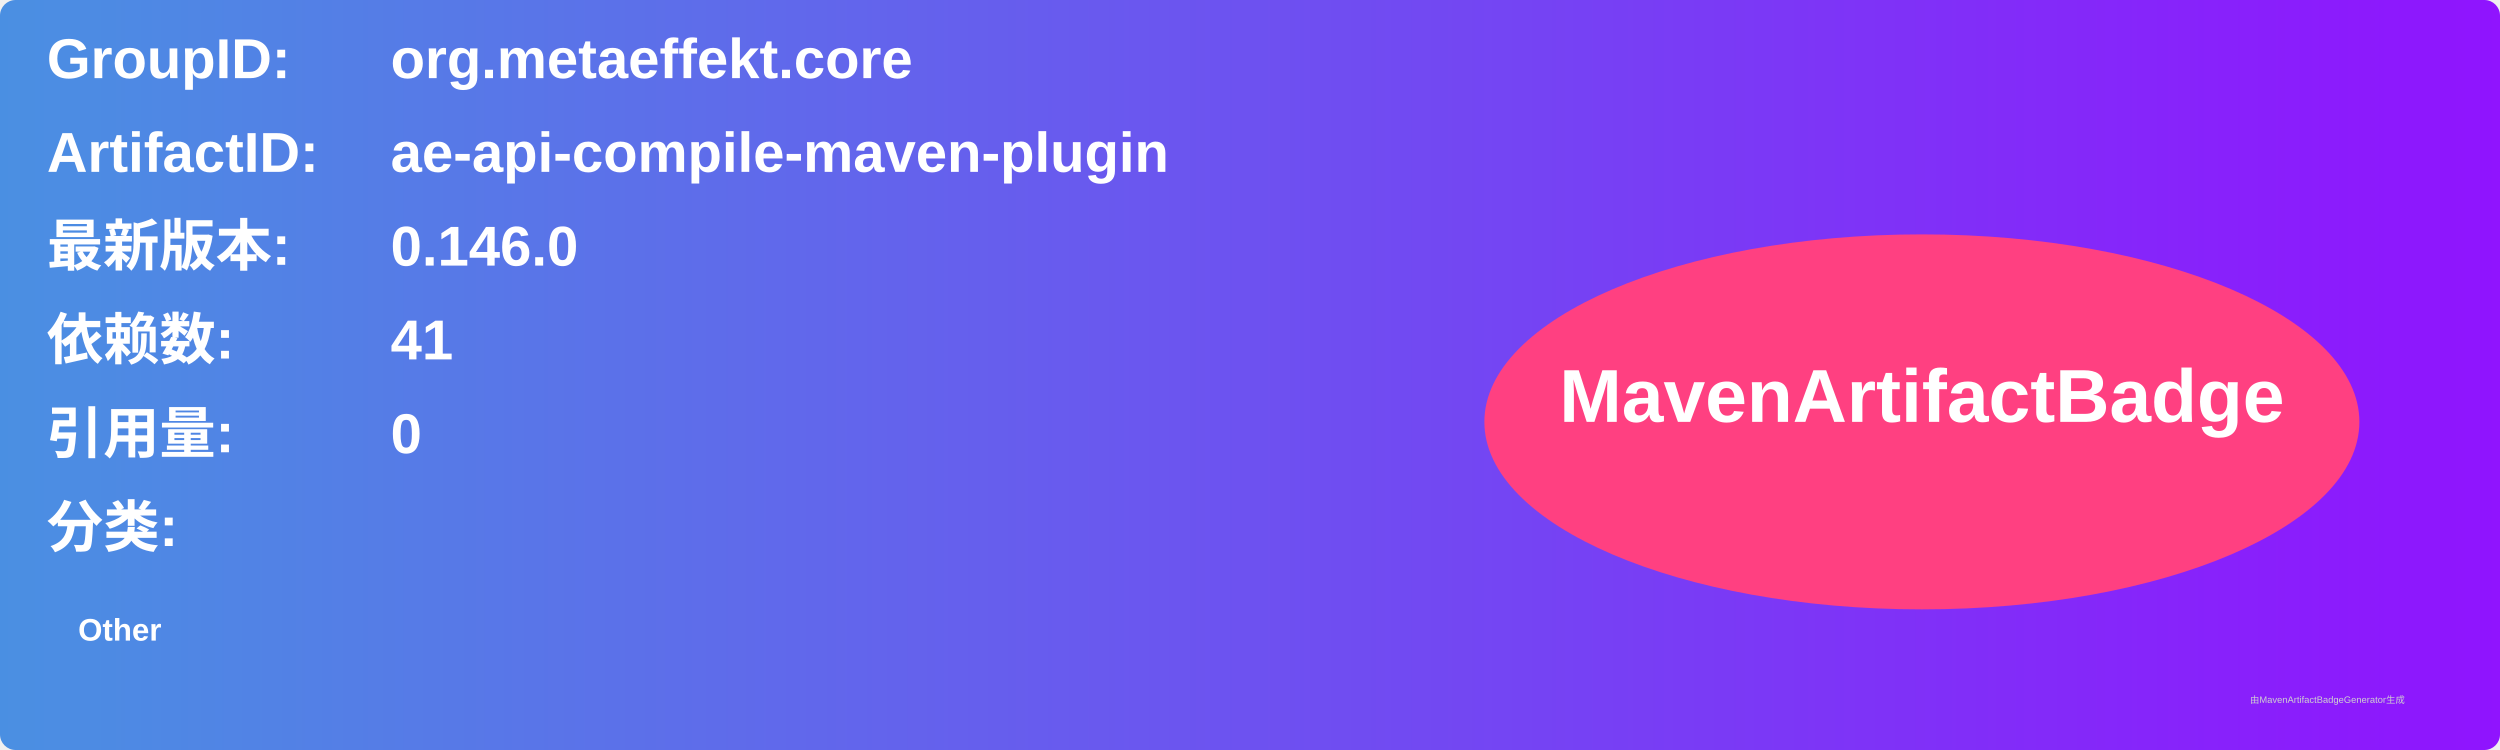
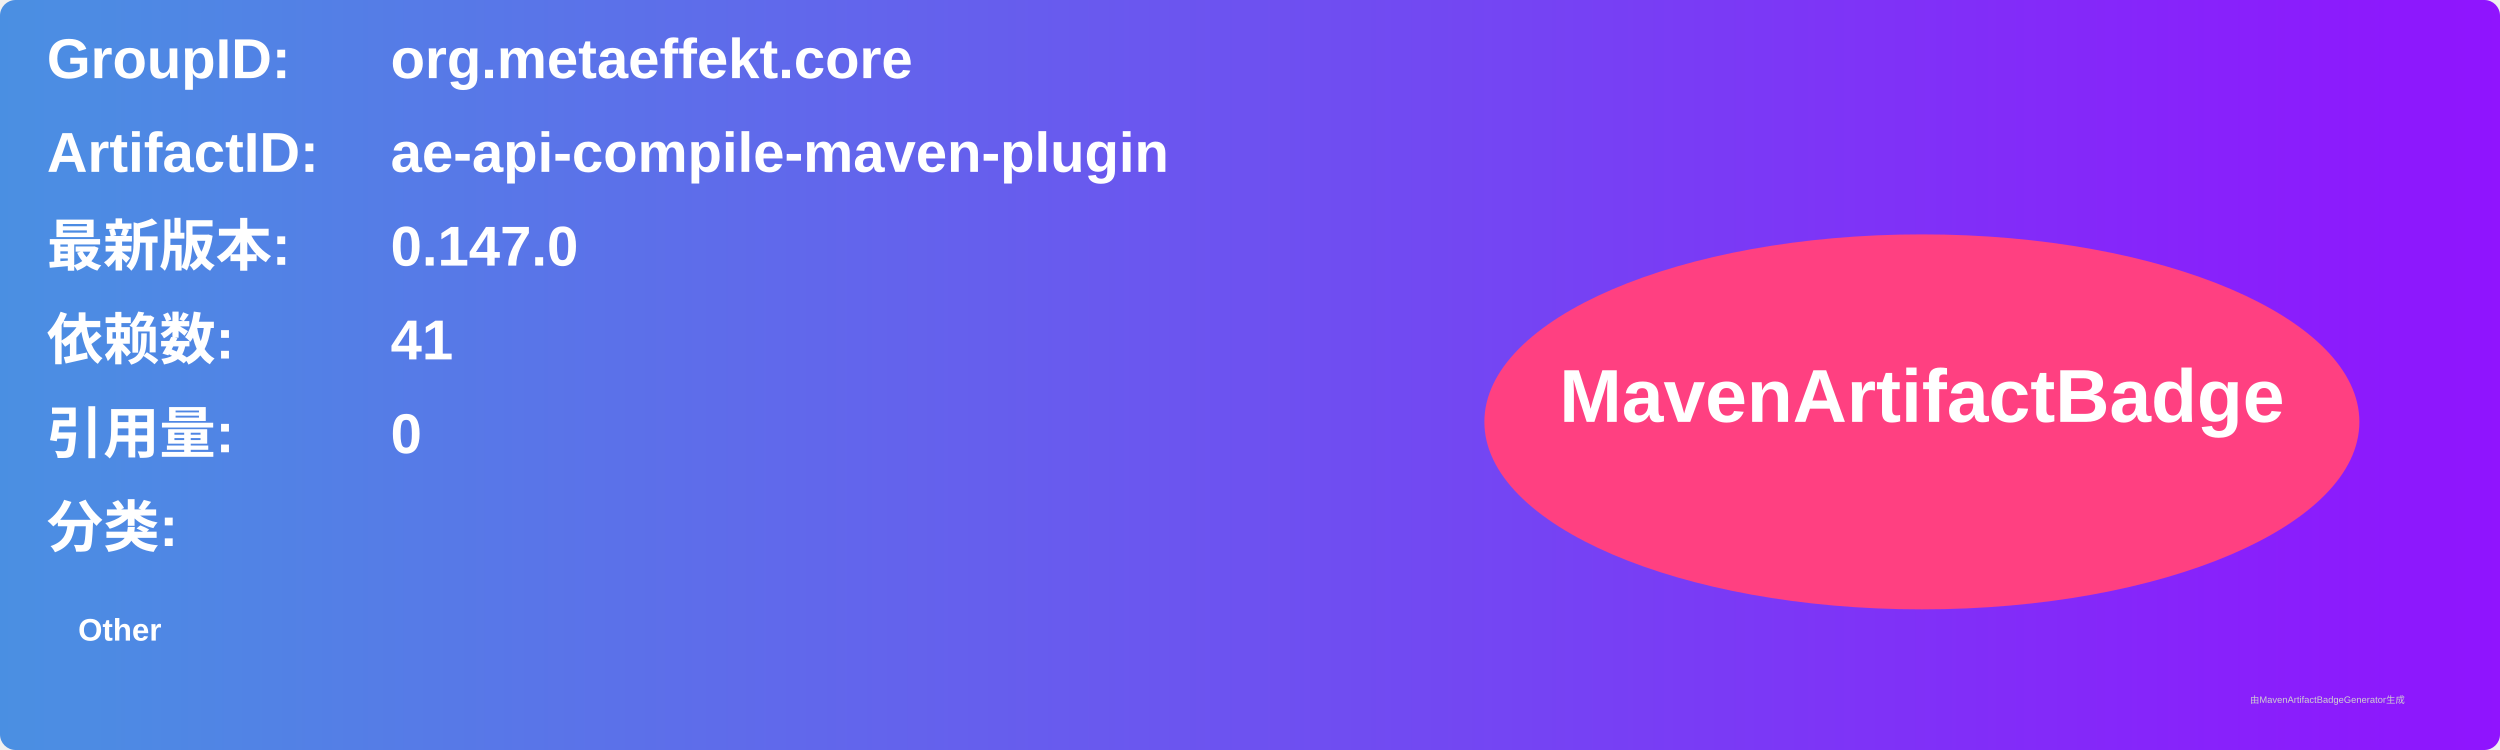
<svg xmlns="http://www.w3.org/2000/svg" width="800" height="240" viewBox="0 0 800 240">
  <linearGradient id="grad" x1="0%" y1="0%" x2="100%" y2="0%">
    <stop offset="0%" stop-color="#4a90e2" />
    <stop offset="100%" stop-color="#9013fe" />
  </linearGradient>
  <rect width="100%" height="100%" rx="5" ry="5" fill="url(#grad)" />
  <g transform="translate(15, 15)">
    <text x="0" y="10" font-family="Arial" font-size="18" fill="white" font-weight="bold" width="260">GroupID:</text>
    <text x="110" y="10" font-family="Arial" font-size="18" fill="white" font-weight="bold" width="460">org.metaeffekt.core</text>
    <text x="0" y="40" font-family="Arial" font-size="18" fill="white" font-weight="bold" width="260">ArtifactID:</text>
    <text x="110" y="40" font-family="Arial" font-size="18" fill="white" font-weight="bold" width="460">ae-api-compile-maven-plugin</text>
    <text x="0" y="70" font-family="Arial" font-size="18" fill="white" font-weight="bold">最新版本:</text>
    <text x="110" y="70" font-family="Arial" font-size="18" fill="white" font-weight="bold">
-       <tspan font-weight="bold">0.146.0</tspan>
+       <tspan font-weight="bold">0.147.0</tspan>
    </text>
    <text x="0" y="100" font-family="Arial" font-size="18" fill="white" font-weight="bold">依赖数: </text>
    <text x="110" y="100" font-family="Arial" font-size="18" fill="white">
      <tspan font-weight="bold">41</tspan>
    </text>
    <text x="0" y="130" font-family="Arial" font-size="18" fill="white" font-weight="bold">引用量: </text>
    <text x="110" y="130" font-family="Arial" font-size="18" fill="white">
      <tspan font-weight="bold">0</tspan>
    </text>
    <text x="0" y="160" font-family="Arial" font-size="18" fill="white" font-weight="bold">分类:</text>
    <text x="10" y="190" font-family="Arial" font-size="10" fill="white">
      <tspan font-weight="bold">Other</tspan>
    </text>
    <ellipse cx="600" cy="120" rx="140" ry="60" fill="#ff4081" />
    <text x="600" y="120" text-anchor="middle" font-family="Arial" font-size="24" fill="white" font-weight="bold">MavenArtifactBadge</text>
  </g>
  <text x="720" y="225" font-family="Arial" font-size="3" fill="#d0d0d0">由MavenArtifactBadgeGenerator生成</text>
</svg>
